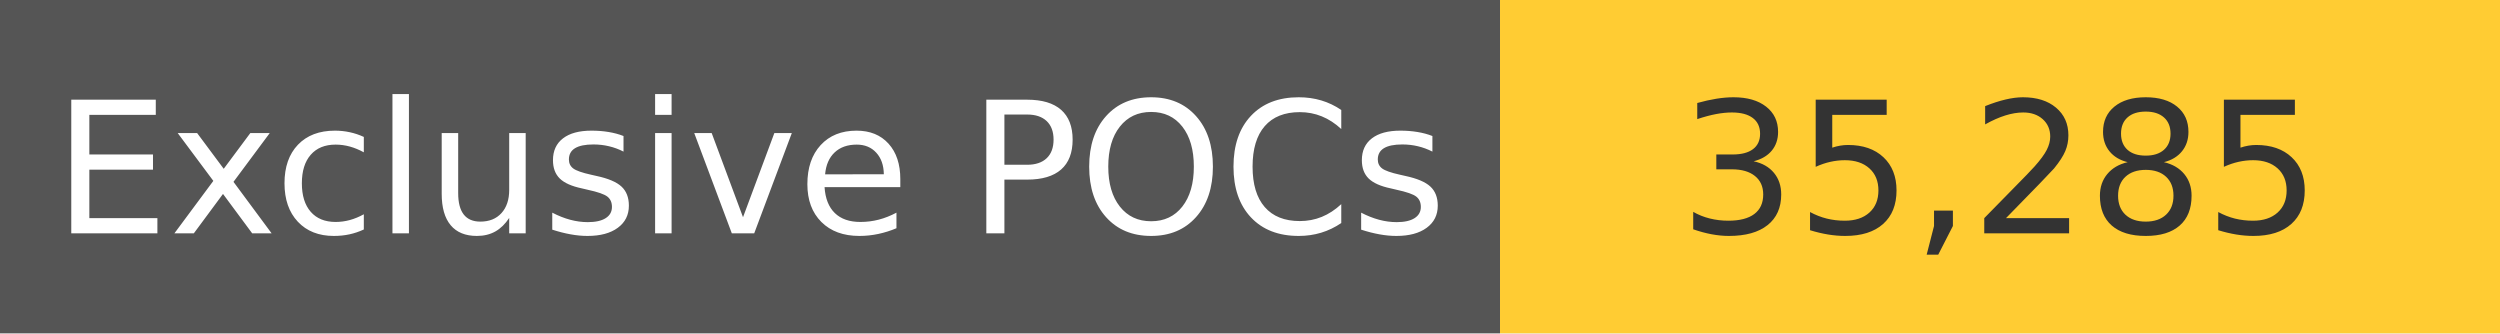
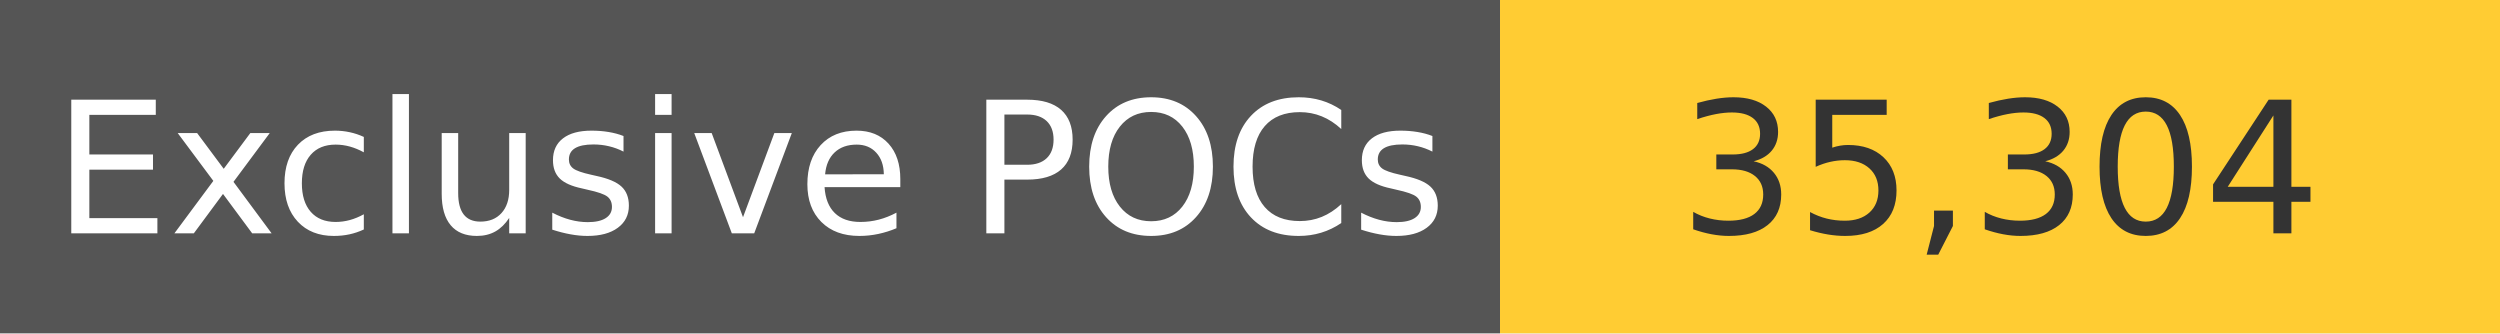
<svg xmlns="http://www.w3.org/2000/svg" width="150" height="20" role="img">
  <linearGradient id="s" x2="0" y2="100%">
    <stop offset="0" stop-color="#bbb" stop-opacity=".1" />
    <stop offset="1" stop-opacity=".1" />
  </linearGradient>
  <g>
    <rect width="90" height="20" fill="#555" />
    <rect x="90" width="267" height="20" fill="#ffcc33" />
  </g>
  <g fill="#fff" text-anchor="middle" font-family="Verdana,Geneva,DejaVu Sans,sans-serif" text-rendering="geometricPrecision" font-size="110">
    <text x="450" y="140" transform="scale(.1)" fill="#fff">
            Exclusive POCs
        </text>
    <text x="1200" y="140" transform="scale(.1)" fill="#333">
-             35,285
+             35,304
        </text>
  </g>
</svg>
